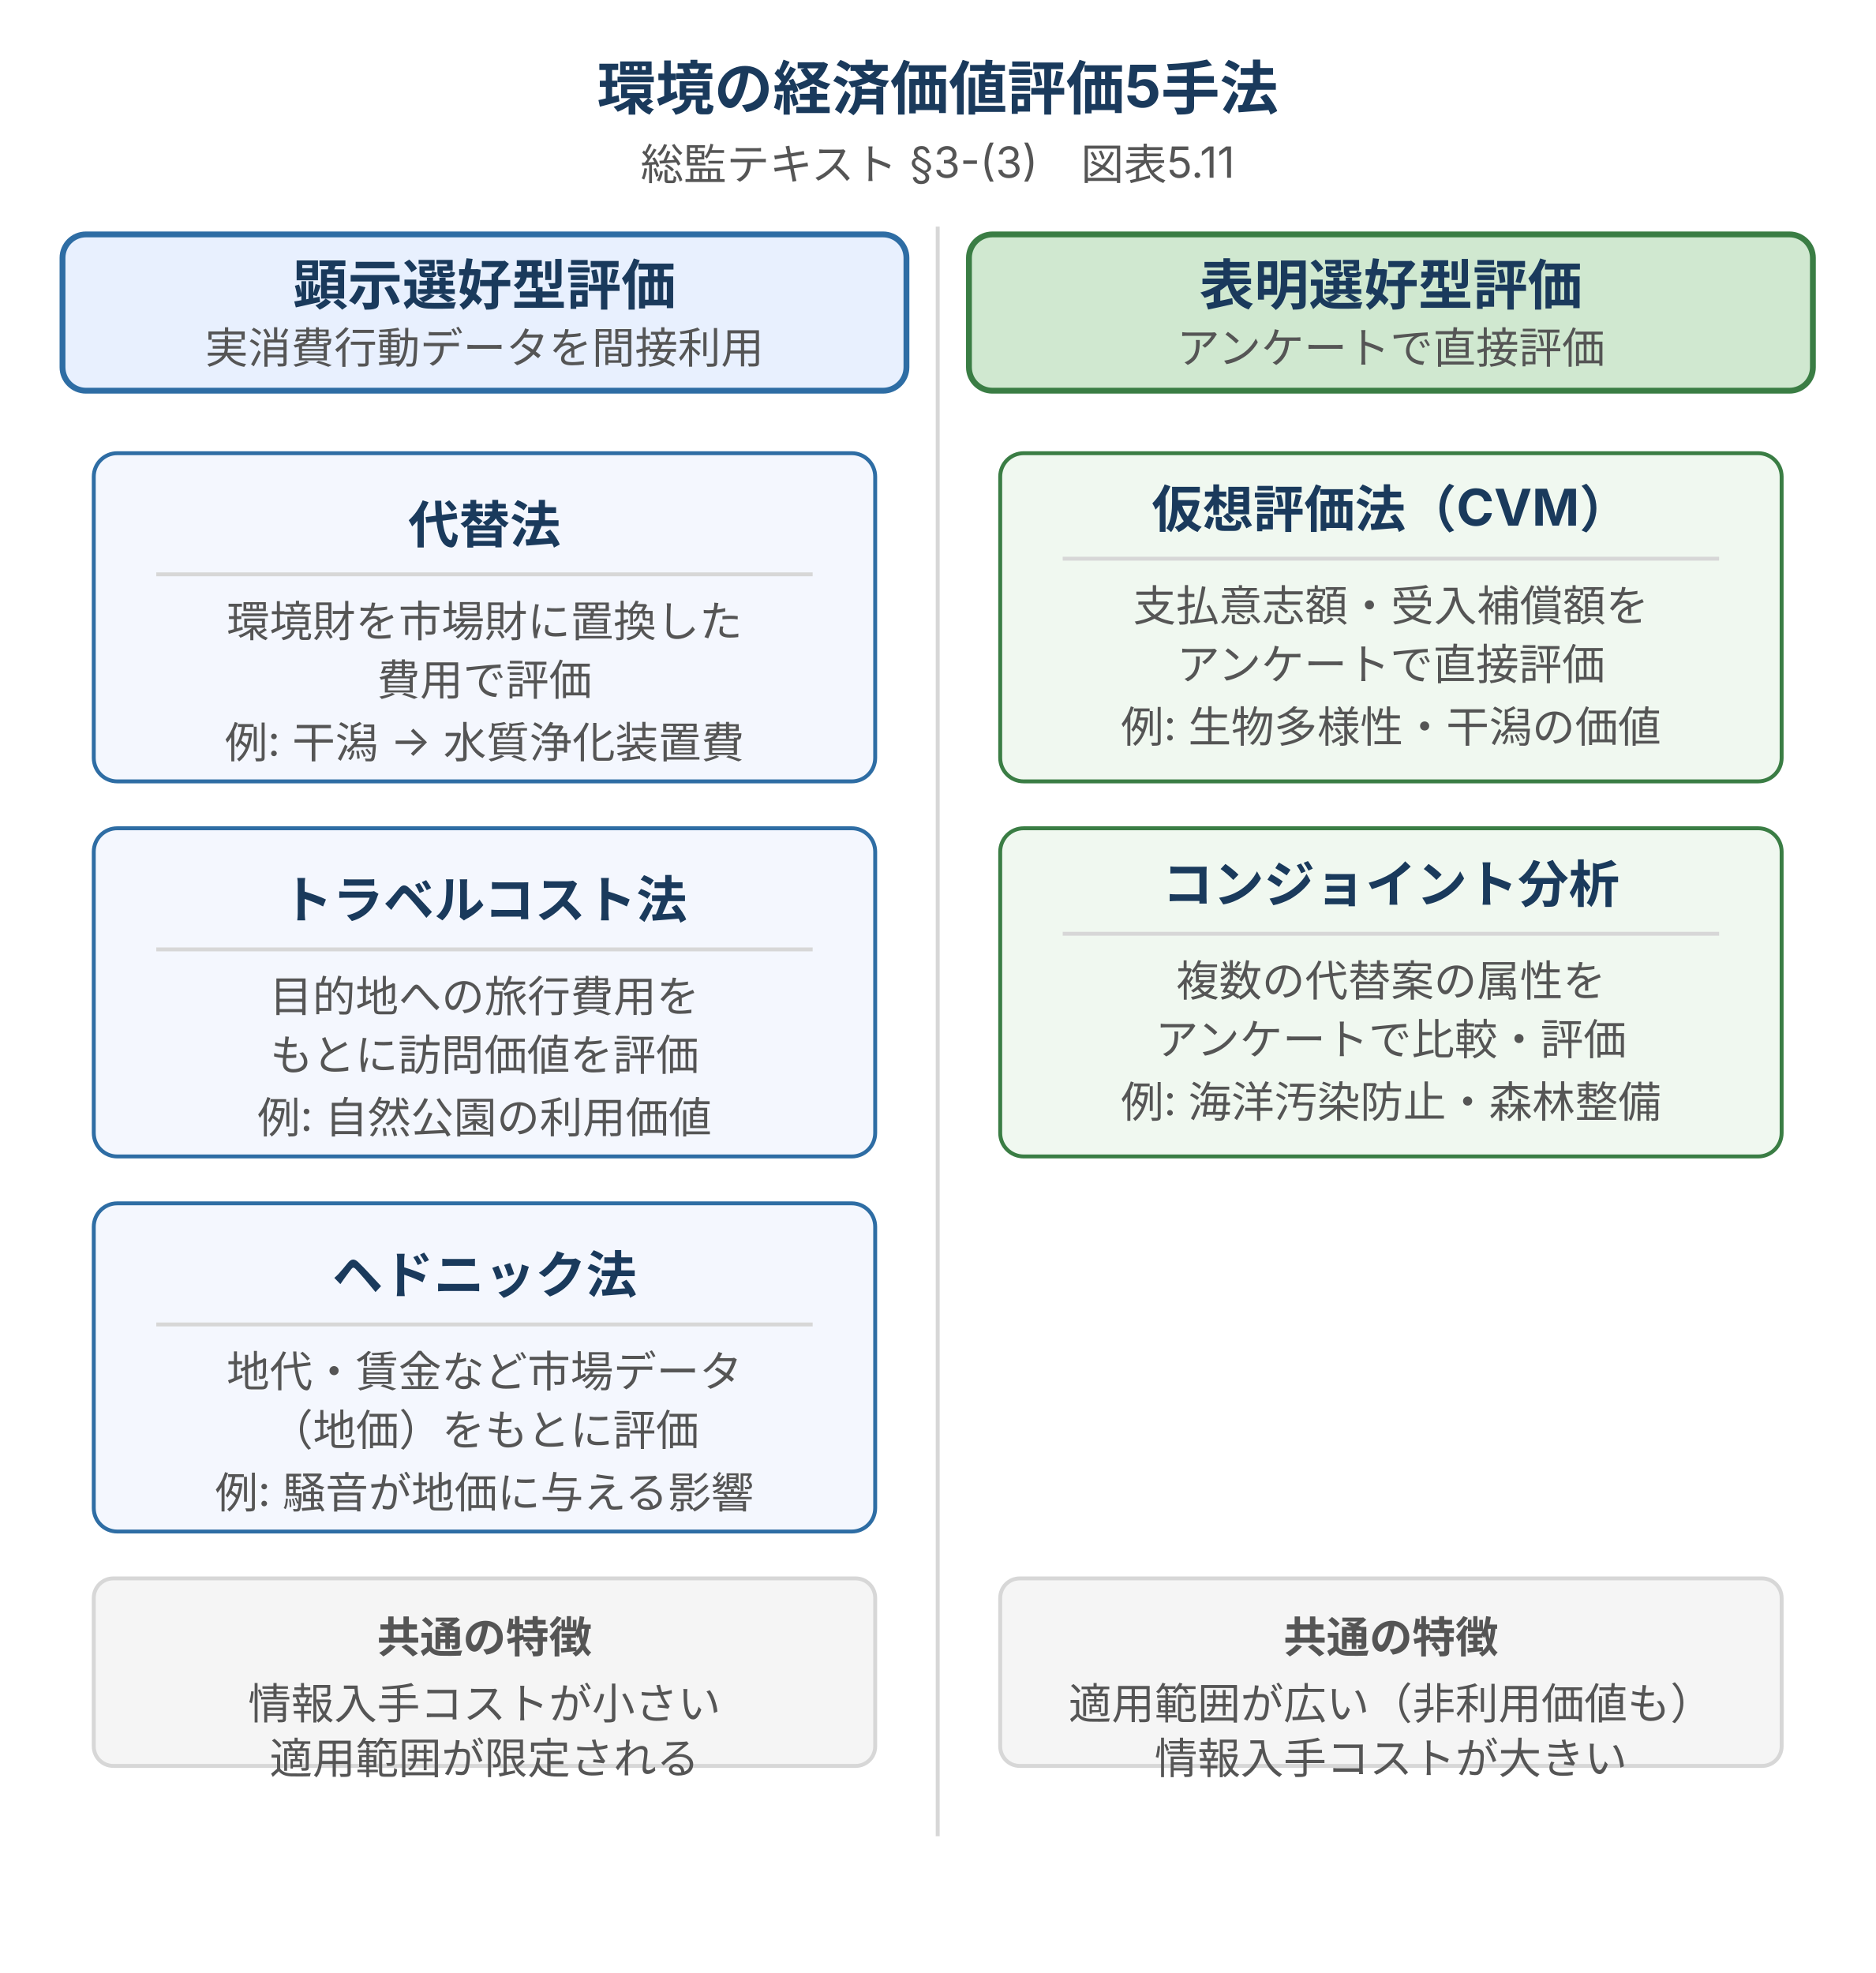
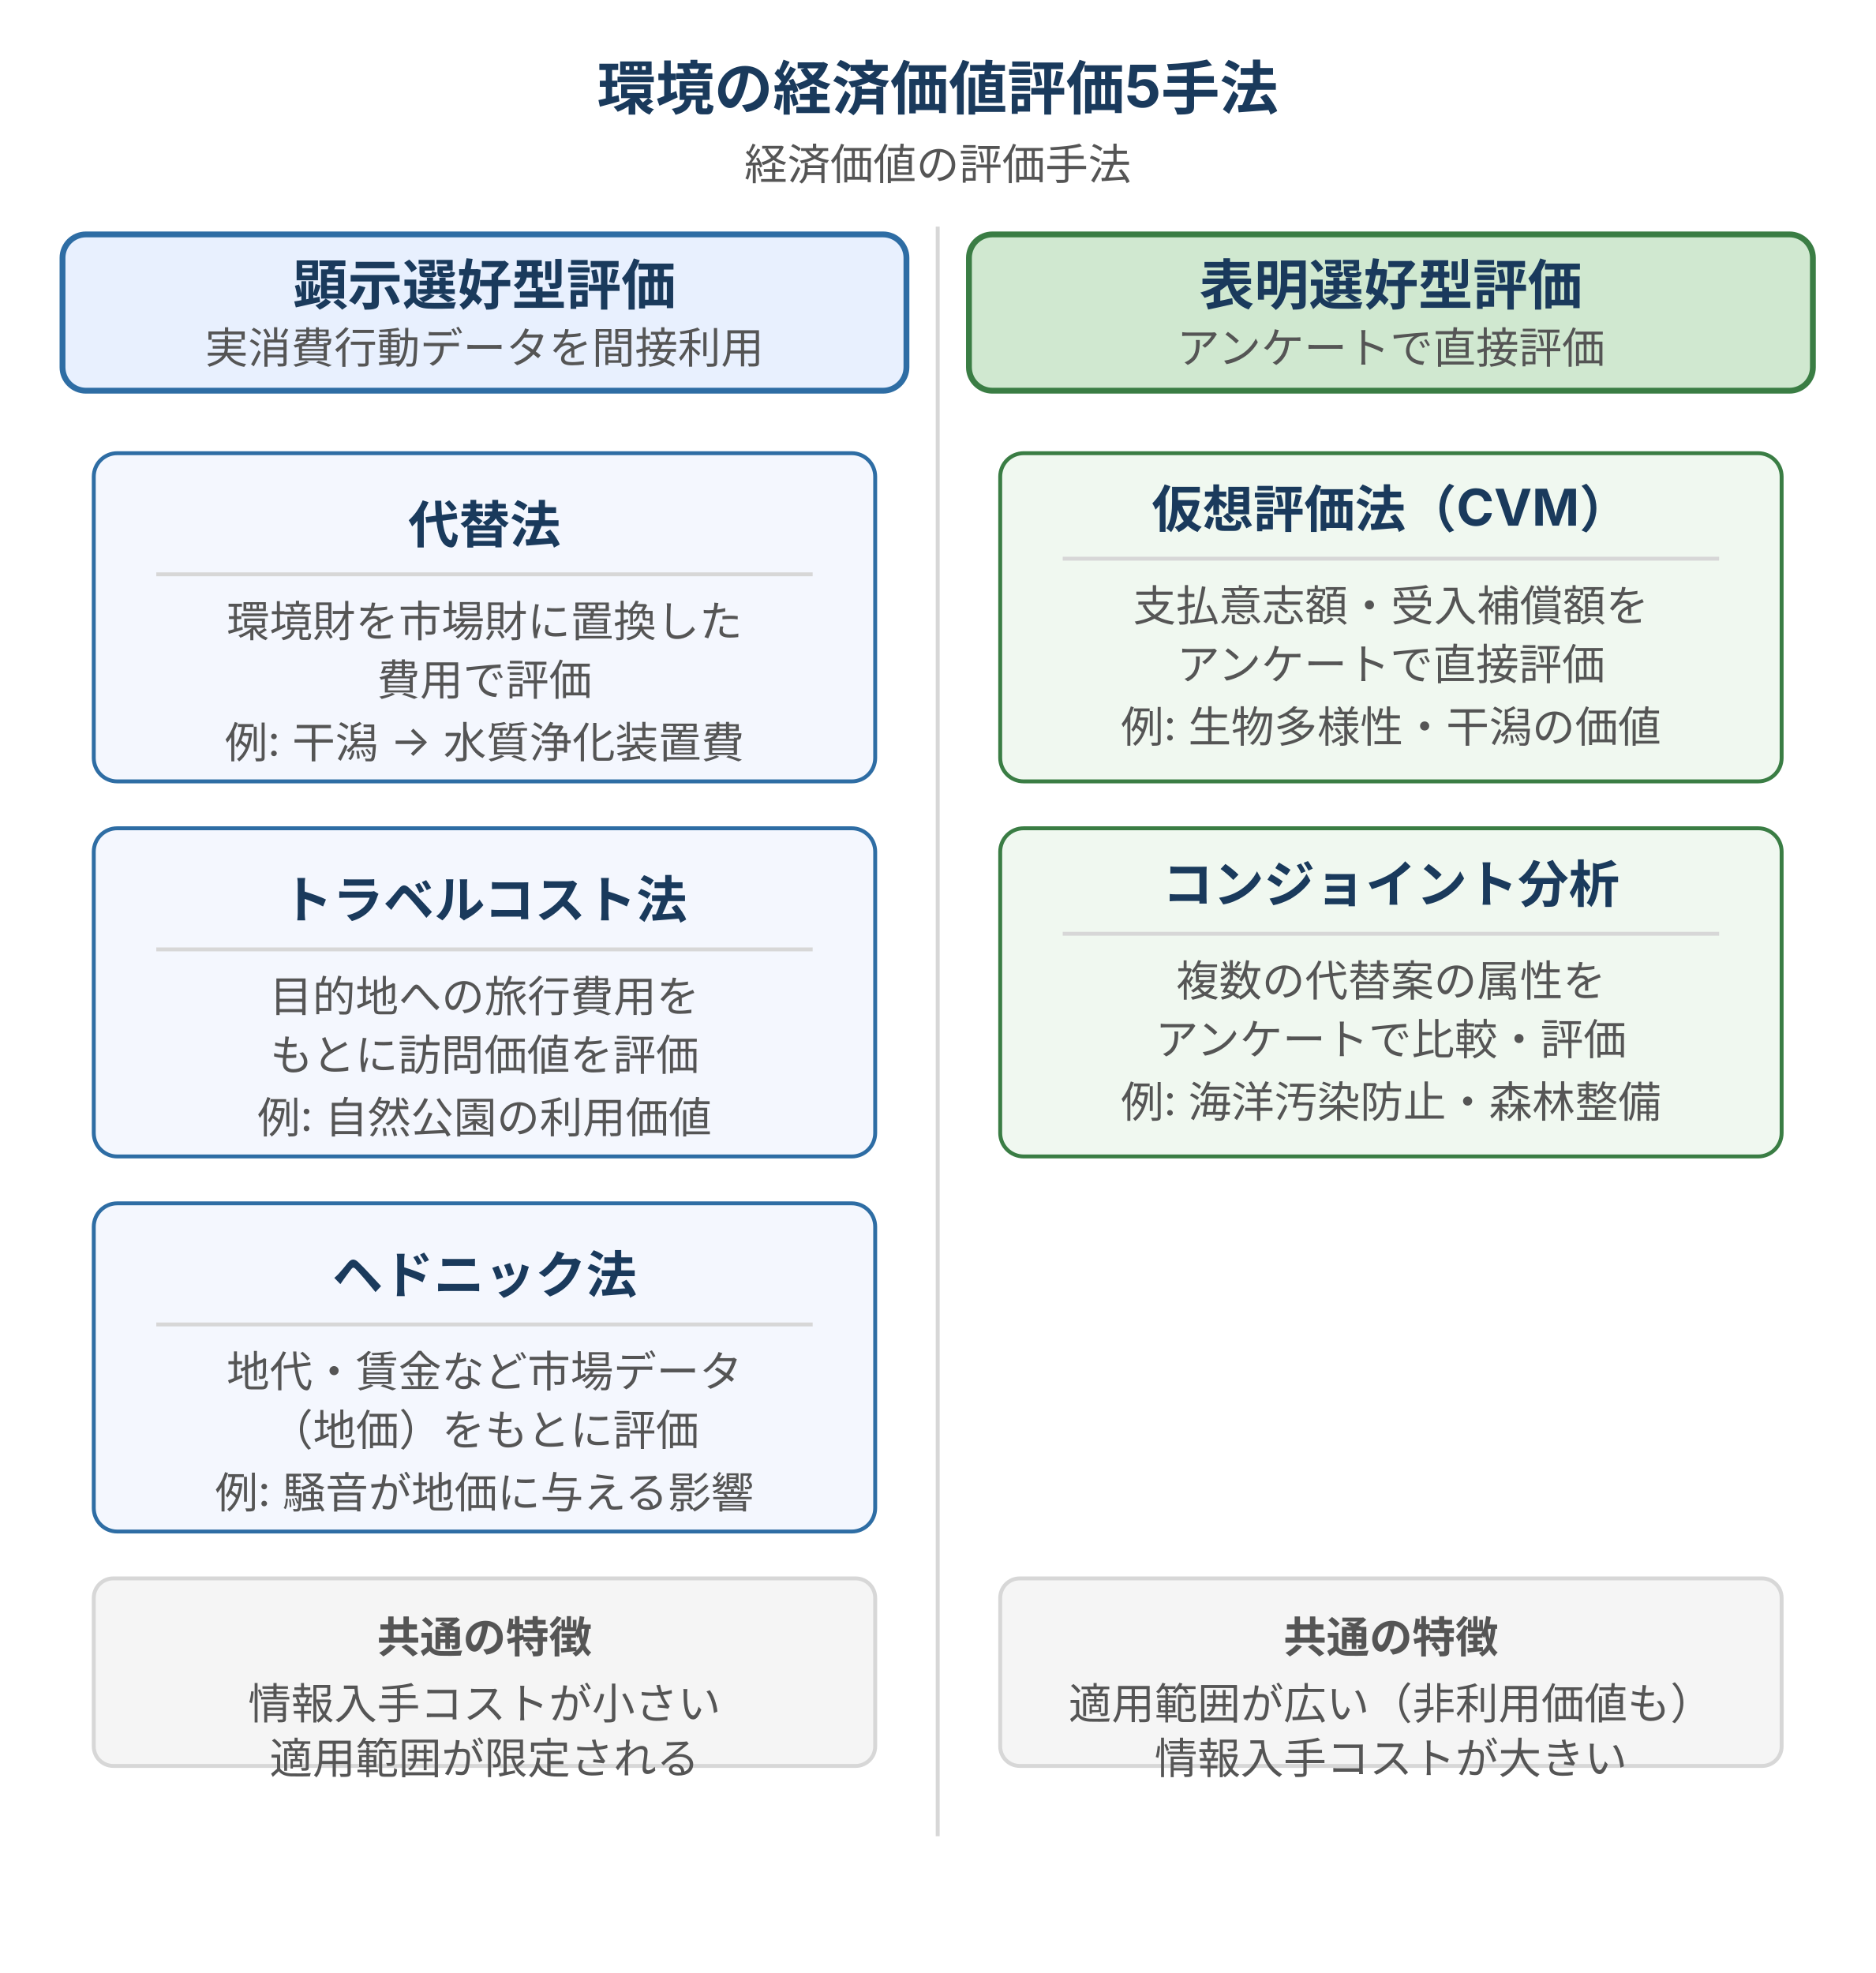
<svg xmlns="http://www.w3.org/2000/svg" viewBox="0 0 480 505" style="max-width:480px;width:100%" role="img" aria-label="環境の経済価値評価5手法。顕示選好型（代替法・トラベルコスト法・ヘドニック法）と表明選好型（仮想評価法CVM・コンジョイント分析）を2カラムで対比した図">
  <defs>
    <style>
      text { font-family: Inter, "Noto Sans JP", "Hiragino Kaku Gothic ProN", sans-serif; }
      /* 見出し帯テキスト */
      .t-header  { font-size: 14px; font-weight: bold; fill: #1a3a5c; }
      /* 手法名 */
      .t-method  { font-size: 13px; font-weight: bold; fill: #1a3a5c; }
      /* 根拠ラベル（補足） */
      .t-basis   { font-size: 11px; fill: #555; }
      /* タイトル */
      .t-title   { font-size: 15px; font-weight: bold; fill: #1a3a5c; }
      /* フッター */
      .t-foot    { font-size: 11px; fill: #8a8a8a; }
      /* カラムヘッダ背景: brand=顕示選好 */
      .hdr-brand   { fill: #e8f0fe; stroke: #2e6da4; stroke-width: 1.5; } /* brand系 */
      /* カラムヘッダ背景: positive=表明選好 */
      .hdr-positive { fill: #d0e8d0; stroke: #3a7d44; stroke-width: 1.5; } /* positive系 */
      /* 手法カード: brand */
      .card-brand   { fill: #f4f7fe; stroke: #2e6da4; stroke-width: 1; }
      /* 手法カード: positive */
      .card-positive { fill: #f0f8f0; stroke: #3a7d44; stroke-width: 1; }
      /* 仕切り線 */
      .divider { stroke: #d7d7d7; stroke-width: 1; }
    </style>
  </defs>
  <text class="t-title" x="240" y="28" text-anchor="middle">環境の経済価値評価5手法</text>
-   <text class="t-basis" x="240" y="46" text-anchor="middle">総監テキスト §3-(3)　図表5.11</text>
+   <text class="t-basis" x="240" y="46" text-anchor="middle">経済価値の評価手法</text>
  <rect class="hdr-brand" x="16" y="60" width="216" height="40" rx="6" />
  <text class="t-header" x="124" y="78" text-anchor="middle">顕示選好型評価</text>
  <text class="t-basis" x="124" y="93" text-anchor="middle">実消費行動データを間接利用</text>
  <rect class="hdr-positive" x="248" y="60" width="216" height="40" rx="6" />
  <text class="t-header" x="356" y="78" text-anchor="middle">表明選好型評価</text>
  <text class="t-basis" x="356" y="93" text-anchor="middle">アンケートで直接評価</text>
  <line class="divider" x1="240" y1="58" x2="240" y2="470" />
  <rect class="card-brand" x="24" y="116" width="200" height="84" rx="6" />
  <text class="t-method" x="124" y="139" text-anchor="middle">代替法</text>
  <line class="divider" x1="40" y1="147" x2="208" y2="147" />
  <text class="t-basis" x="124" y="163" text-anchor="middle">環境財を市場財に置換した</text>
  <text class="t-basis" x="124" y="178" text-anchor="middle">費用で評価</text>
  <text class="t-basis" x="124" y="194" text-anchor="middle">例: 干潟 → 水質浄化装置費</text>
  <rect class="card-brand" x="24" y="212" width="200" height="84" rx="6" />
  <text class="t-method" x="124" y="235" text-anchor="middle">トラベルコスト法</text>
  <line class="divider" x1="40" y1="243" x2="208" y2="243" />
  <text class="t-basis" x="124" y="259" text-anchor="middle">目的地への旅行費用を</text>
  <text class="t-basis" x="124" y="274" text-anchor="middle">もとに訪問価値を評価</text>
  <text class="t-basis" x="124" y="290" text-anchor="middle">例: 自然公園の利用価値</text>
  <rect class="card-brand" x="24" y="308" width="200" height="84" rx="6" />
  <text class="t-method" x="124" y="331" text-anchor="middle">ヘドニック法</text>
  <line class="divider" x1="40" y1="339" x2="208" y2="339" />
  <text class="t-basis" x="124" y="355" text-anchor="middle">地代・賃金など市場データ</text>
  <text class="t-basis" x="124" y="370" text-anchor="middle">（地価）をもとに評価</text>
  <text class="t-basis" x="124" y="386" text-anchor="middle">例: 騒音が地価に与える影響</text>
  <rect class="card-positive" x="256" y="116" width="200" height="84" rx="6" />
  <text class="t-method" x="356" y="135" text-anchor="middle">仮想評価法（CVM）</text>
  <line class="divider" x1="272" y1="143" x2="440" y2="143" />
  <text class="t-basis" x="356" y="159" text-anchor="middle">支払意志額・受入補償額を</text>
  <text class="t-basis" x="356" y="174" text-anchor="middle">アンケートで直接評価</text>
  <text class="t-basis" x="356" y="190" text-anchor="middle">例: 生物多様性・干潟の価値</text>
  <rect class="card-positive" x="256" y="212" width="200" height="84" rx="6" />
  <text class="t-method" x="356" y="231" text-anchor="middle">コンジョイント分析</text>
  <line class="divider" x1="272" y1="239" x2="440" y2="239" />
  <text class="t-basis" x="356" y="255" text-anchor="middle">複数の代替案の属性を</text>
  <text class="t-basis" x="356" y="270" text-anchor="middle">アンケートで比較・評価</text>
  <text class="t-basis" x="356" y="286" text-anchor="middle">例: 海洋汚染防止・森林整備</text>
  <rect x="24" y="404" width="200" height="48" rx="5" fill="#f5f5f5" stroke="#d7d7d7" stroke-width="1" />
  <text class="t-basis" x="124" y="423" text-anchor="middle" font-weight="bold" fill="#1a3a5c">共通の特徴</text>
  <text class="t-basis" x="124" y="440" text-anchor="middle">情報入手コストが小さい</text>
  <text class="t-basis" x="124" y="454" text-anchor="middle">適用範囲が限定される</text>
  <rect x="256" y="404" width="200" height="48" rx="5" fill="#f5f5f5" stroke="#d7d7d7" stroke-width="1" />
  <text class="t-basis" x="356" y="423" text-anchor="middle" font-weight="bold" fill="#1a3a5c">共通の特徴</text>
  <text class="t-basis" x="356" y="440" text-anchor="middle">適用範囲が広い（非利用価値も）</text>
  <text class="t-basis" x="356" y="454" text-anchor="middle">情報入手コストが大きい</text>
</svg>
